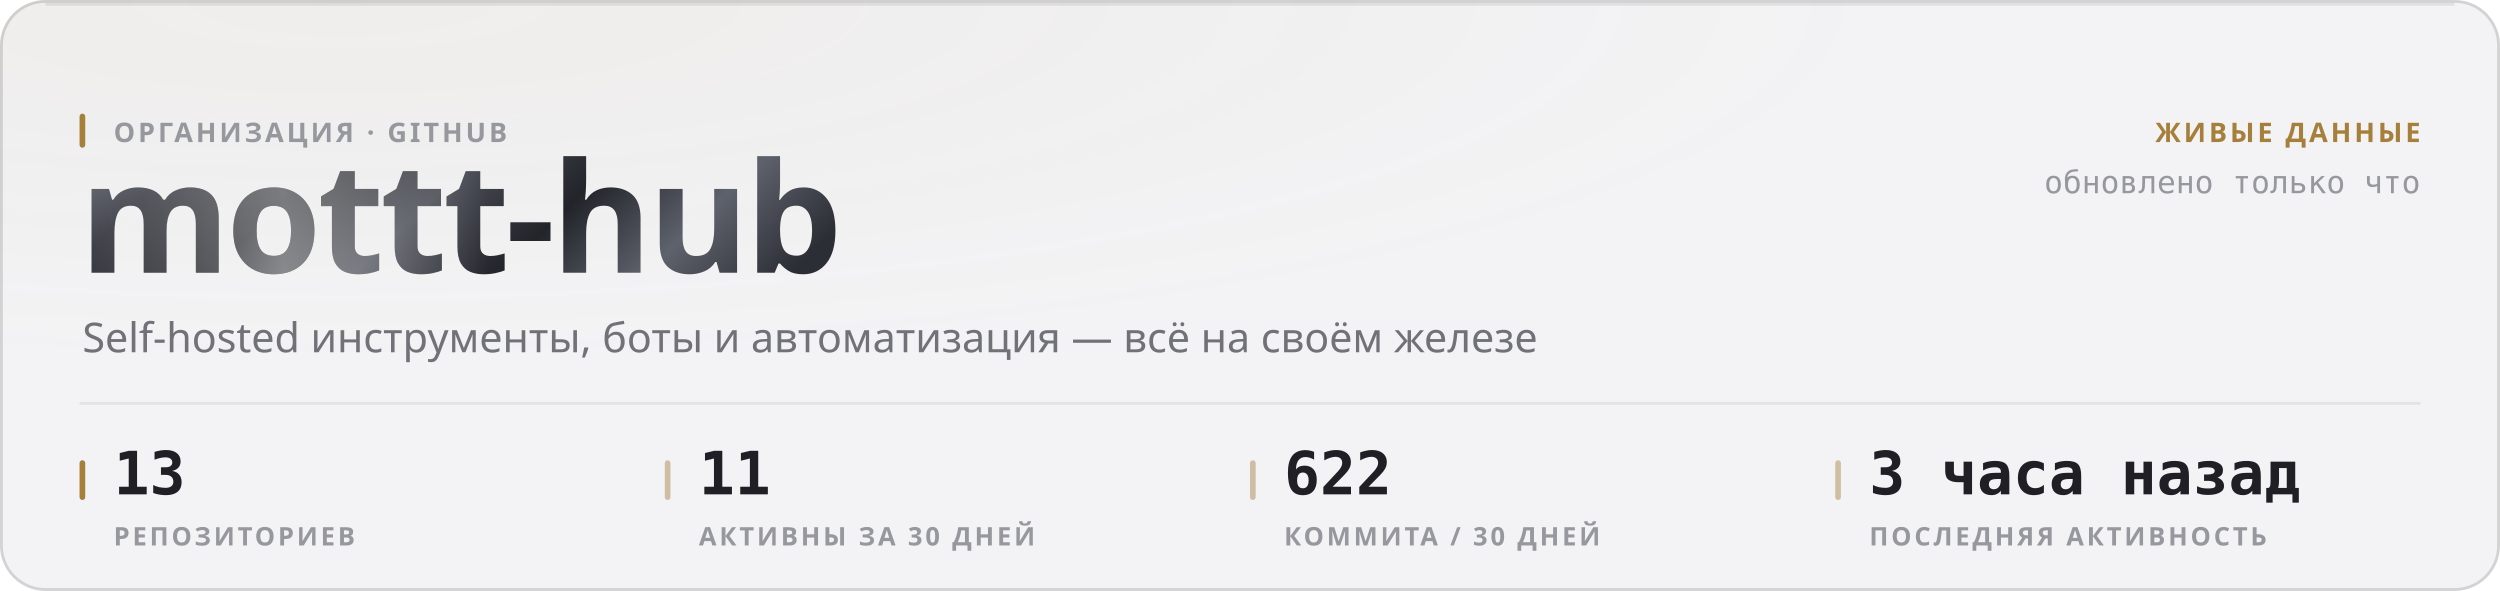
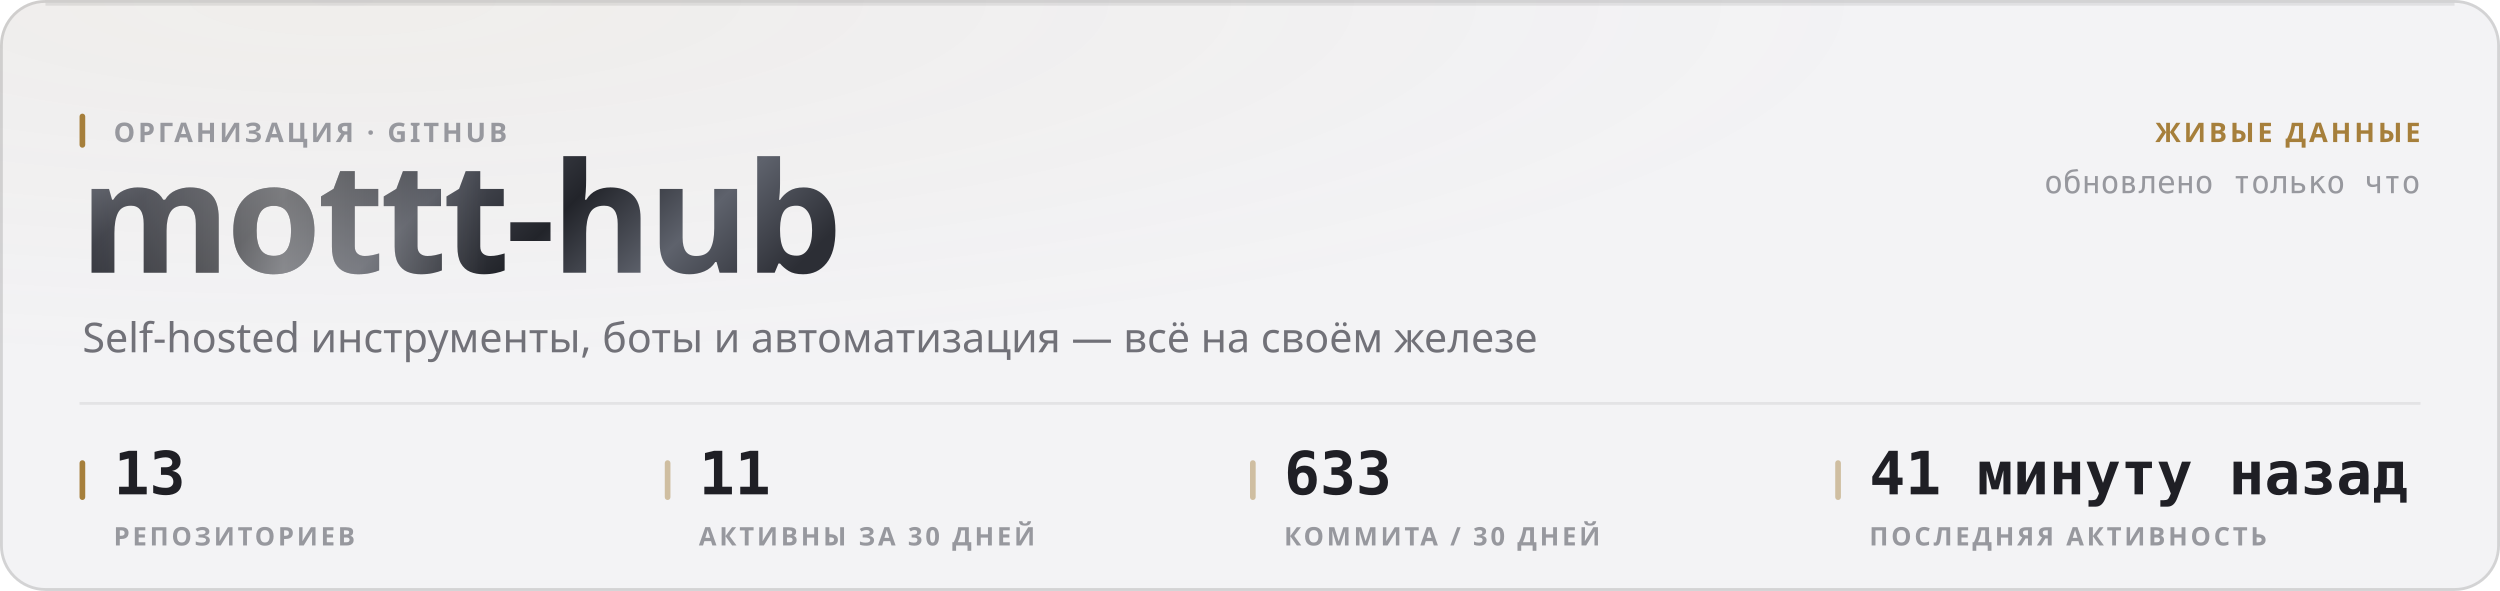
<svg xmlns="http://www.w3.org/2000/svg" width="880" height="208" viewBox="0 0 880 208" role="img">
  <style>
  text { font-family: -apple-system, BlinkMacSystemFont, 'Segoe UI', 'Noto Sans', Helvetica, Arial, sans-serif; }
  .mono { font-family: ui-monospace, 'SF Mono', 'Cascadia Mono', 'DejaVu Sans Mono', Menlo, Consolas, monospace; font-variant-numeric: tabular-nums; }
  .caps { letter-spacing: .1em; text-transform: uppercase; }

  @keyframes sheen  { from { transform: translateX(-120%); } to { transform: translateX(260%); } }
  @keyframes rise   { from { opacity: 0; transform: translateY(6px); } to { opacity: 1; transform: none; } }
  @keyframes slide  { from { opacity: 0; transform: translateX(-8px); } to { opacity: 1; transform: none; } }
  @keyframes grow   { from { transform: scaleY(0); } to { transform: scaleY(1); } }
  @keyframes widen  { from { transform: scaleX(0); } to { transform: scaleX(1); } }
  @keyframes draw   { from { stroke-dashoffset: 200; } to { stroke-dashoffset: 0; } }

  .sheen { animation: sheen 5.5s cubic-bezier(.45,0,.2,1) infinite; }
  .rise  { animation: rise .5s cubic-bezier(.16,1,.3,1) both; }
  .slide { animation: slide .42s cubic-bezier(.16,1,.3,1) both; }
  .bar   { transform-box: fill-box; transform-origin: 50% 100%;
           animation: grow .62s cubic-bezier(.16,1,.3,1) both; }
  .fill  { transform-box: fill-box; transform-origin: 0% 50%;
           animation: widen .8s cubic-bezier(.16,1,.3,1) both; }
  /* The hidden start state lives in the keyframes, never in the static rule.
     A renderer that ignores CSS animations then falls back to the FINISHED
     state — a drawn line, visible text — instead of an empty panel. */
  .spark { stroke-dasharray: 200;
           animation: draw 1.1s cubic-bezier(.16,1,.3,1) both; }

  @media (prefers-reduced-motion: reduce) {
    .sheen { animation: none; opacity: 0; }
    .rise, .slide, .bar, .fill, .spark { animation: none; opacity: 1; transform: none;
                                         stroke-dashoffset: 0; }
  }</style>
  <defs>
    <filter id="grain1" x="0" y="0" width="100%" height="100%">
      <feTurbulence type="fractalNoise" baseFrequency="0.82" numOctaves="3" stitchTiles="stitch" />
      <feColorMatrix type="saturate" values="0" />
    </filter>
    <radialGradient id="wash2" cx="14%" cy="0%" r="62%">
      <stop offset="0%" stop-color="#a67f3b" stop-opacity="0.05" />
      <stop offset="100%" stop-color="#a67f3b" stop-opacity="0" />
    </radialGradient>
    <linearGradient id="metal3" x1="0" y1="0" x2="1" y2="0.25">
      <stop offset="0%" stop-color="#8d919b" />
      <stop offset="16.667%" stop-color="#3a3c44" />
      <stop offset="33.333%" stop-color="#1b1c21" />
      <stop offset="50%" stop-color="#4a4d56" />
      <stop offset="66.667%" stop-color="#22242a" />
      <stop offset="83.333%" stop-color="#5e626c" />
      <stop offset="100%" stop-color="#2c2e35" />
    </linearGradient>
    <linearGradient id="sheengrad5" x1="0" y1="0" x2="1" y2="0">
      <stop offset="0%" stop-color="#ffffff" stop-opacity="0" />
      <stop offset="50%" stop-color="#ffffff" stop-opacity="0.42" />
      <stop offset="100%" stop-color="#ffffff" stop-opacity="0" />
    </linearGradient>
    <clipPath id="wordclip4">
      <text x="28" y="96" font-size="54" font-weight="800" letter-spacing="-0.025em" font-family="-apple-system, BlinkMacSystemFont, 'Segoe UI', Helvetica, Arial, sans-serif">mottt-hub</text>
    </clipPath>
  </defs>
  <rect width="880" height="208" rx="16" fill="#f3f3f5" />
  <rect width="880" height="208" rx="16" fill="url(#wash2)" />
  <rect width="880" height="208" rx="16" filter="url(#grain1)" opacity="0.035" style="mix-blend-mode:overlay" />
  <rect x=".5" y=".5" width="879" height="207" rx="15.5" fill="none" stroke="rgba(10,10,12,0.14)" />
  <path d="M16 1.5 H864" stroke="rgba(10,10,12,0.08)" stroke-width="1" fill="none" />
  <g clip-path="url(#wordclip4)">
    <rect x="28" y="42" width="287.116" height="70.2" fill="url(#metal3)" />
    <rect class="sheen" x="28" y="42" width="143.558" height="70.2" fill="url(#sheengrad5)" />
  </g>
  <rect x="28" y="40" width="2" height="12" rx="1" fill="#a67f3b" />
  <text x="40" y="50" font-size="9.5" font-weight="600" fill="#97989e" letter-spacing="0.11em">ОРГАНИЗАЦИЯ · GITHUB</text>
  <text x="29" y="124" font-size="14.5" font-weight="400" fill="#717178">Self-hosted инструменты, боты и автоматизация — всё на своём железе</text>
  <text x="852" y="50" font-size="9.5" font-weight="600" fill="#a67f3b" text-anchor="end" letter-spacing="0.11em">ЖИВЫЕ ДАННЫЕ</text>
  <text x="852" y="68" font-size="11" font-weight="400" fill="#97989e" text-anchor="end" class="mono">обновлено только что</text>
  <path d="M28 142 H852" stroke="rgba(10,10,12,0.07)" stroke-width="1" />
  <rect x="28" y="162" width="2" height="14" rx="1" fill="#a67f3b" />
  <text x="40" y="174" font-size="21" font-weight="700" fill="#1f1f25" class="mono rise" opacity="1">13</text>
  <text x="40" y="192" font-size="9" font-weight="600" fill="#97989e" letter-spacing="0.11em">РЕПОЗИТОРИЕВ</text>
  <rect x="234" y="162" width="2" height="14" rx="1" fill="rgba(166,127,59,0.45)" />
  <text x="246" y="174" font-size="21" font-weight="700" fill="#1f1f25" class="mono rise" opacity="1">11</text>
  <text x="246" y="192" font-size="9" font-weight="600" fill="#97989e" letter-spacing="0.11em">АКТИВНЫ ЗА 30 ДНЕЙ</text>
  <rect x="440" y="162" width="2" height="14" rx="1" fill="rgba(166,127,59,0.45)" />
-   <text x="452" y="174" font-size="21" font-weight="700" fill="#1f1f25" class="mono rise" opacity="1">622</text>
+   <text x="452" y="174" font-size="21" font-weight="700" fill="#1f1f25" class="mono rise" opacity="1">633</text>
  <text x="452" y="192" font-size="9" font-weight="600" fill="#97989e" letter-spacing="0.11em">КОММИТА / 30 ДНЕЙ</text>
  <rect x="646" y="162" width="2" height="14" rx="1" fill="rgba(166,127,59,0.45)" />
-   <text x="658" y="174" font-size="21" font-weight="700" fill="#1f1f25" class="mono rise" opacity="1">3 часа назад</text>
+   <text x="658" y="174" font-size="21" font-weight="700" fill="#1f1f25" class="mono rise" opacity="1">41 минуту назад</text>
  <text x="658" y="192" font-size="9" font-weight="600" fill="#97989e" letter-spacing="0.11em">ПОСЛЕДНЯЯ АКТИВНОСТЬ</text>
</svg>
